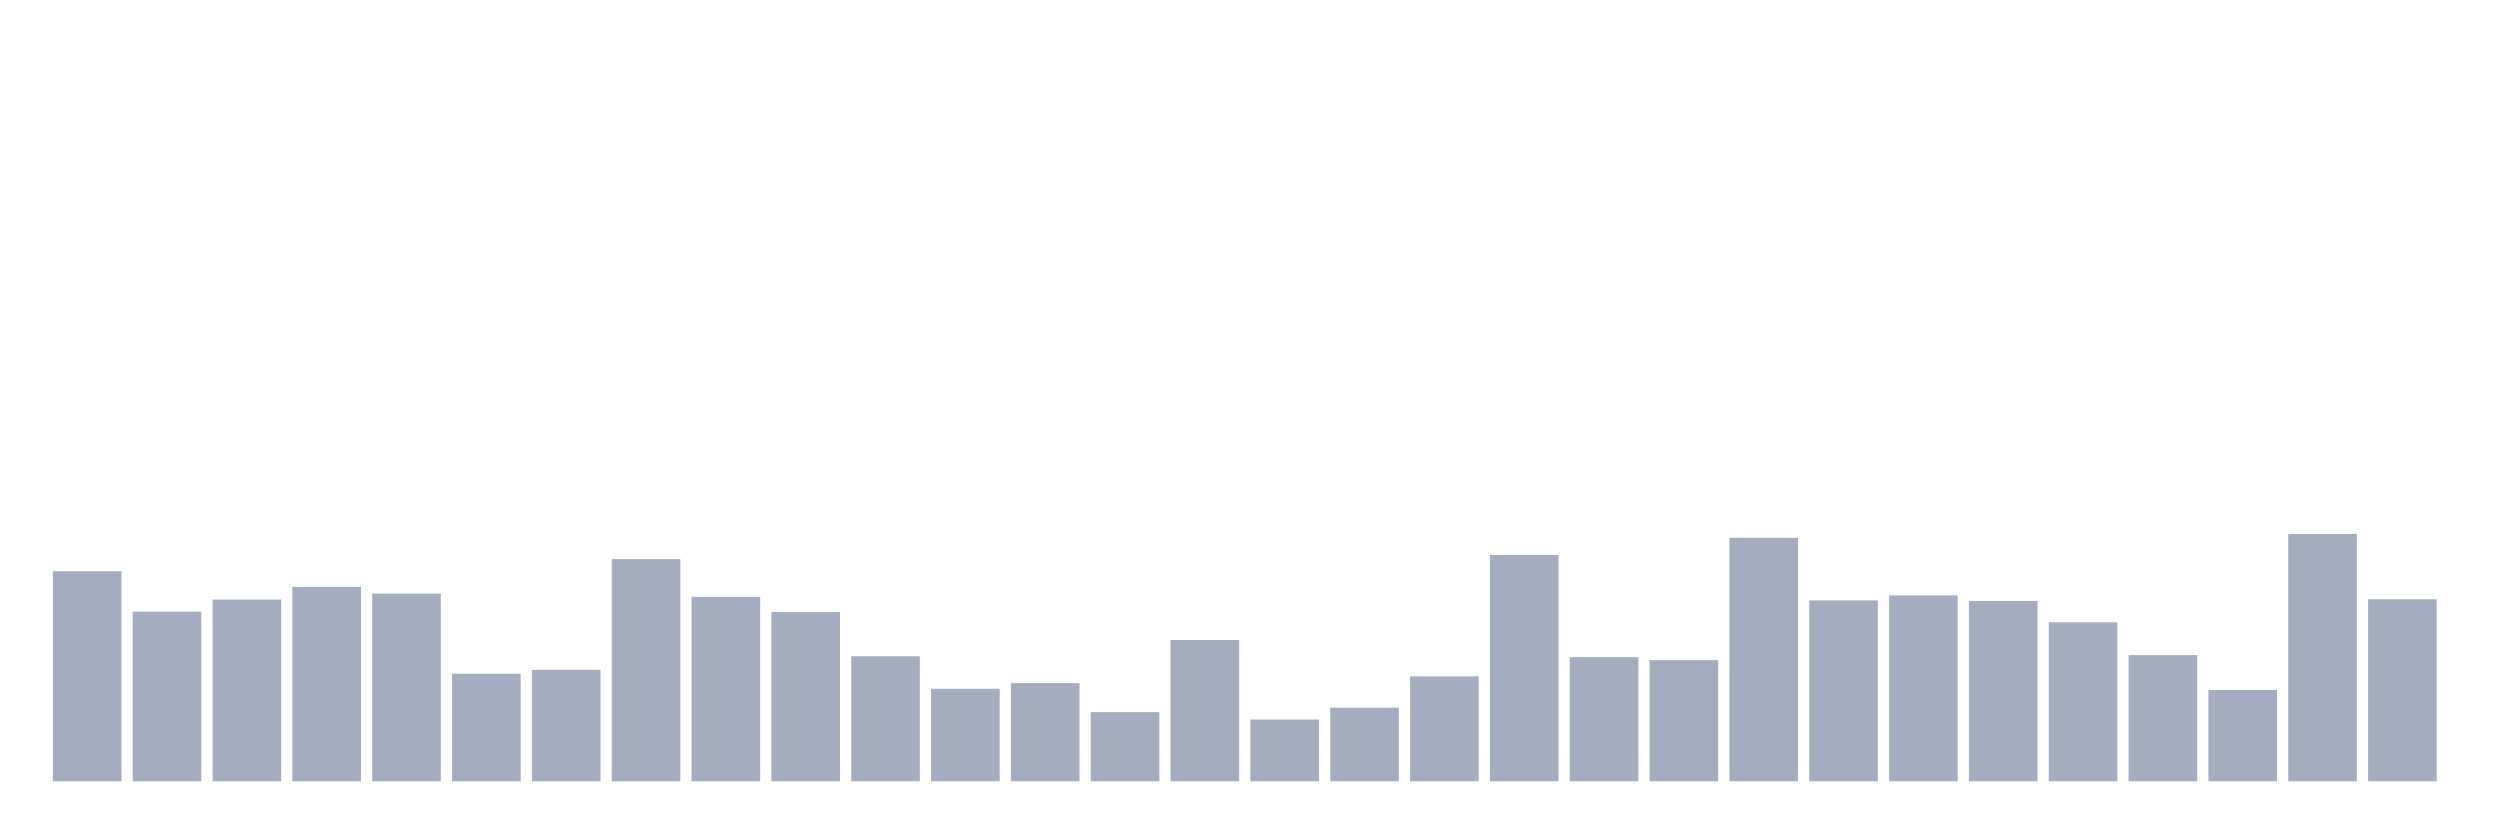
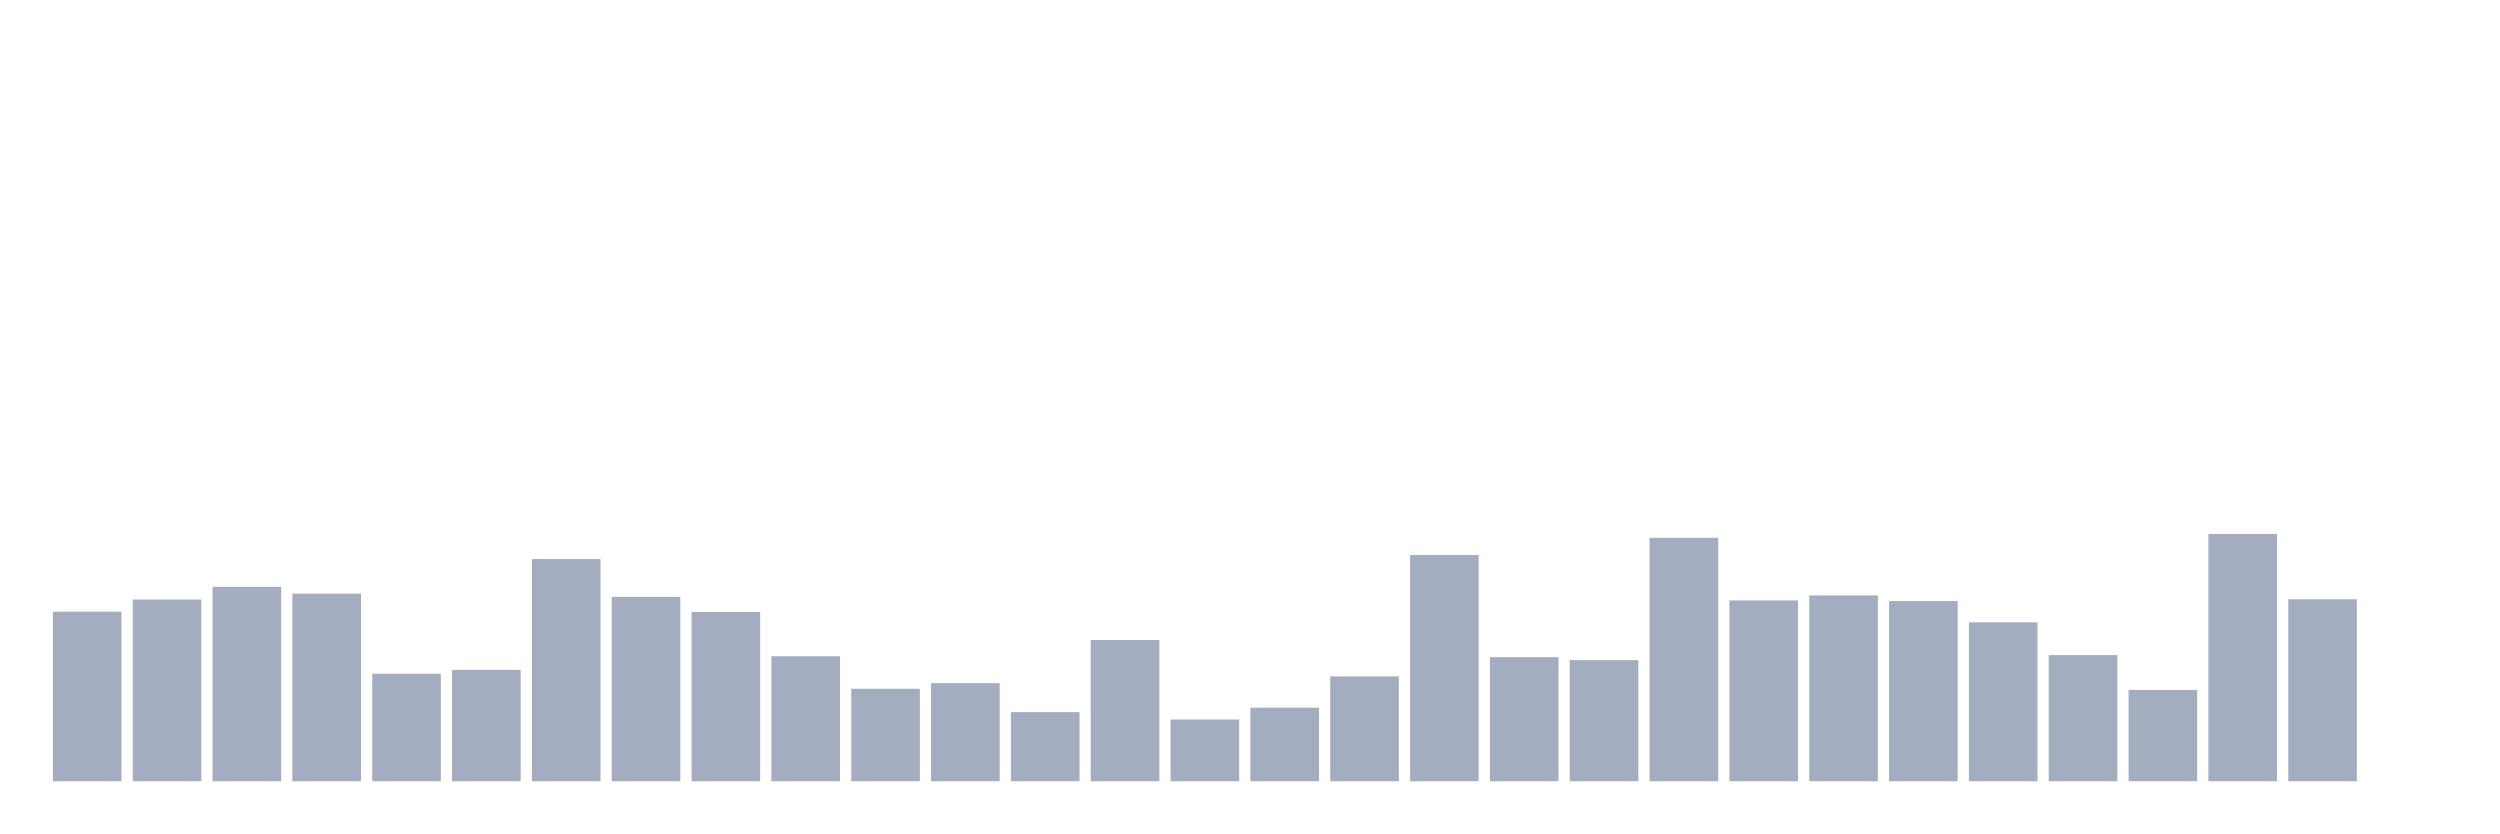
<svg xmlns="http://www.w3.org/2000/svg" viewBox="0 0 480 160">
  <g transform="translate(10,10)">
-     <rect class="bar" x="0.153" width="13.175" y="99.668" height="40.332" fill="rgb(164,173,192)" />
-     <rect class="bar" x="15.482" width="13.175" y="107.439" height="32.561" fill="rgb(164,173,192)" />
-     <rect class="bar" x="30.81" width="13.175" y="105.113" height="34.887" fill="rgb(164,173,192)" />
-     <rect class="bar" x="46.138" width="13.175" y="102.674" height="37.326" fill="rgb(164,173,192)" />
-     <rect class="bar" x="61.466" width="13.175" y="103.979" height="36.021" fill="rgb(164,173,192)" />
-     <rect class="bar" x="76.794" width="13.175" y="119.352" height="20.648" fill="rgb(164,173,192)" />
-     <rect class="bar" x="92.123" width="13.175" y="118.614" height="21.386" fill="rgb(164,173,192)" />
-     <rect class="bar" x="107.451" width="13.175" y="97.342" height="42.658" fill="rgb(164,173,192)" />
-     <rect class="bar" x="122.779" width="13.175" y="104.603" height="35.397" fill="rgb(164,173,192)" />
-     <rect class="bar" x="138.107" width="13.175" y="107.496" height="32.504" fill="rgb(164,173,192)" />
-     <rect class="bar" x="153.436" width="13.175" y="116.005" height="23.995" fill="rgb(164,173,192)" />
-     <rect class="bar" x="168.764" width="13.175" y="122.245" height="17.755" fill="rgb(164,173,192)" />
-     <rect class="bar" x="184.092" width="13.175" y="121.167" height="18.833" fill="rgb(164,173,192)" />
-     <rect class="bar" x="199.42" width="13.175" y="126.726" height="13.274" fill="rgb(164,173,192)" />
-     <rect class="bar" x="214.748" width="13.175" y="112.885" height="27.115" fill="rgb(164,173,192)" />
-     <rect class="bar" x="230.077" width="13.175" y="128.144" height="11.856" fill="rgb(164,173,192)" />
-     <rect class="bar" x="245.405" width="13.175" y="125.875" height="14.125" fill="rgb(164,173,192)" />
-     <rect class="bar" x="260.733" width="13.175" y="119.862" height="20.138" fill="rgb(164,173,192)" />
-     <rect class="bar" x="276.061" width="13.175" y="96.548" height="43.452" fill="rgb(164,173,192)" />
-     <rect class="bar" x="291.39" width="13.175" y="116.175" height="23.825" fill="rgb(164,173,192)" />
-     <rect class="bar" x="306.718" width="13.175" y="116.742" height="23.258" fill="rgb(164,173,192)" />
-     <rect class="bar" x="322.046" width="13.175" y="93.258" height="46.742" fill="rgb(164,173,192)" />
-     <rect class="bar" x="337.374" width="13.175" y="105.284" height="34.716" fill="rgb(164,173,192)" />
-     <rect class="bar" x="352.702" width="13.175" y="104.319" height="35.681" fill="rgb(164,173,192)" />
-     <rect class="bar" x="368.031" width="13.175" y="105.397" height="34.603" fill="rgb(164,173,192)" />
-     <rect class="bar" x="383.359" width="13.175" y="109.481" height="30.519" fill="rgb(164,173,192)" />
-     <rect class="bar" x="398.687" width="13.175" y="115.778" height="24.222" fill="rgb(164,173,192)" />
-     <rect class="bar" x="414.015" width="13.175" y="122.472" height="17.528" fill="rgb(164,173,192)" />
-     <rect class="bar" x="429.344" width="13.175" y="92.52" height="47.48" fill="rgb(164,173,192)" />
-     <rect class="bar" x="444.672" width="13.175" y="105.057" height="34.943" fill="rgb(164,173,192)" />
+     <rect class="bar" x="0.153" width="13.175" y="107.439" height="32.561" fill="rgb(164,173,192)" />
+     <rect class="bar" x="15.482" width="13.175" y="105.113" height="34.887" fill="rgb(164,173,192)" />
+     <rect class="bar" x="30.81" width="13.175" y="102.674" height="37.326" fill="rgb(164,173,192)" />
+     <rect class="bar" x="46.138" width="13.175" y="103.979" height="36.021" fill="rgb(164,173,192)" />
+     <rect class="bar" x="61.466" width="13.175" y="119.352" height="20.648" fill="rgb(164,173,192)" />
+     <rect class="bar" x="76.794" width="13.175" y="118.614" height="21.386" fill="rgb(164,173,192)" />
+     <rect class="bar" x="92.123" width="13.175" y="97.342" height="42.658" fill="rgb(164,173,192)" />
+     <rect class="bar" x="107.451" width="13.175" y="104.603" height="35.397" fill="rgb(164,173,192)" />
+     <rect class="bar" x="122.779" width="13.175" y="107.496" height="32.504" fill="rgb(164,173,192)" />
+     <rect class="bar" x="138.107" width="13.175" y="116.005" height="23.995" fill="rgb(164,173,192)" />
+     <rect class="bar" x="153.436" width="13.175" y="122.245" height="17.755" fill="rgb(164,173,192)" />
+     <rect class="bar" x="168.764" width="13.175" y="121.167" height="18.833" fill="rgb(164,173,192)" />
+     <rect class="bar" x="184.092" width="13.175" y="126.726" height="13.274" fill="rgb(164,173,192)" />
+     <rect class="bar" x="199.42" width="13.175" y="112.885" height="27.115" fill="rgb(164,173,192)" />
+     <rect class="bar" x="214.748" width="13.175" y="128.144" height="11.856" fill="rgb(164,173,192)" />
+     <rect class="bar" x="230.077" width="13.175" y="125.875" height="14.125" fill="rgb(164,173,192)" />
+     <rect class="bar" x="245.405" width="13.175" y="119.862" height="20.138" fill="rgb(164,173,192)" />
+     <rect class="bar" x="260.733" width="13.175" y="96.548" height="43.452" fill="rgb(164,173,192)" />
+     <rect class="bar" x="276.061" width="13.175" y="116.175" height="23.825" fill="rgb(164,173,192)" />
+     <rect class="bar" x="291.39" width="13.175" y="116.742" height="23.258" fill="rgb(164,173,192)" />
+     <rect class="bar" x="306.718" width="13.175" y="93.258" height="46.742" fill="rgb(164,173,192)" />
+     <rect class="bar" x="322.046" width="13.175" y="105.284" height="34.716" fill="rgb(164,173,192)" />
+     <rect class="bar" x="337.374" width="13.175" y="104.319" height="35.681" fill="rgb(164,173,192)" />
+     <rect class="bar" x="352.702" width="13.175" y="105.397" height="34.603" fill="rgb(164,173,192)" />
+     <rect class="bar" x="368.031" width="13.175" y="109.481" height="30.519" fill="rgb(164,173,192)" />
+     <rect class="bar" x="383.359" width="13.175" y="115.778" height="24.222" fill="rgb(164,173,192)" />
+     <rect class="bar" x="398.687" width="13.175" y="122.472" height="17.528" fill="rgb(164,173,192)" />
+     <rect class="bar" x="414.015" width="13.175" y="92.52" height="47.48" fill="rgb(164,173,192)" />
+     <rect class="bar" x="429.344" width="13.175" y="105.057" height="34.943" fill="rgb(164,173,192)" />
+     <rect class="bar" x="444.672" width="13.175" y="140" height="0" fill="rgb(164,173,192)" />
  </g>
</svg>
